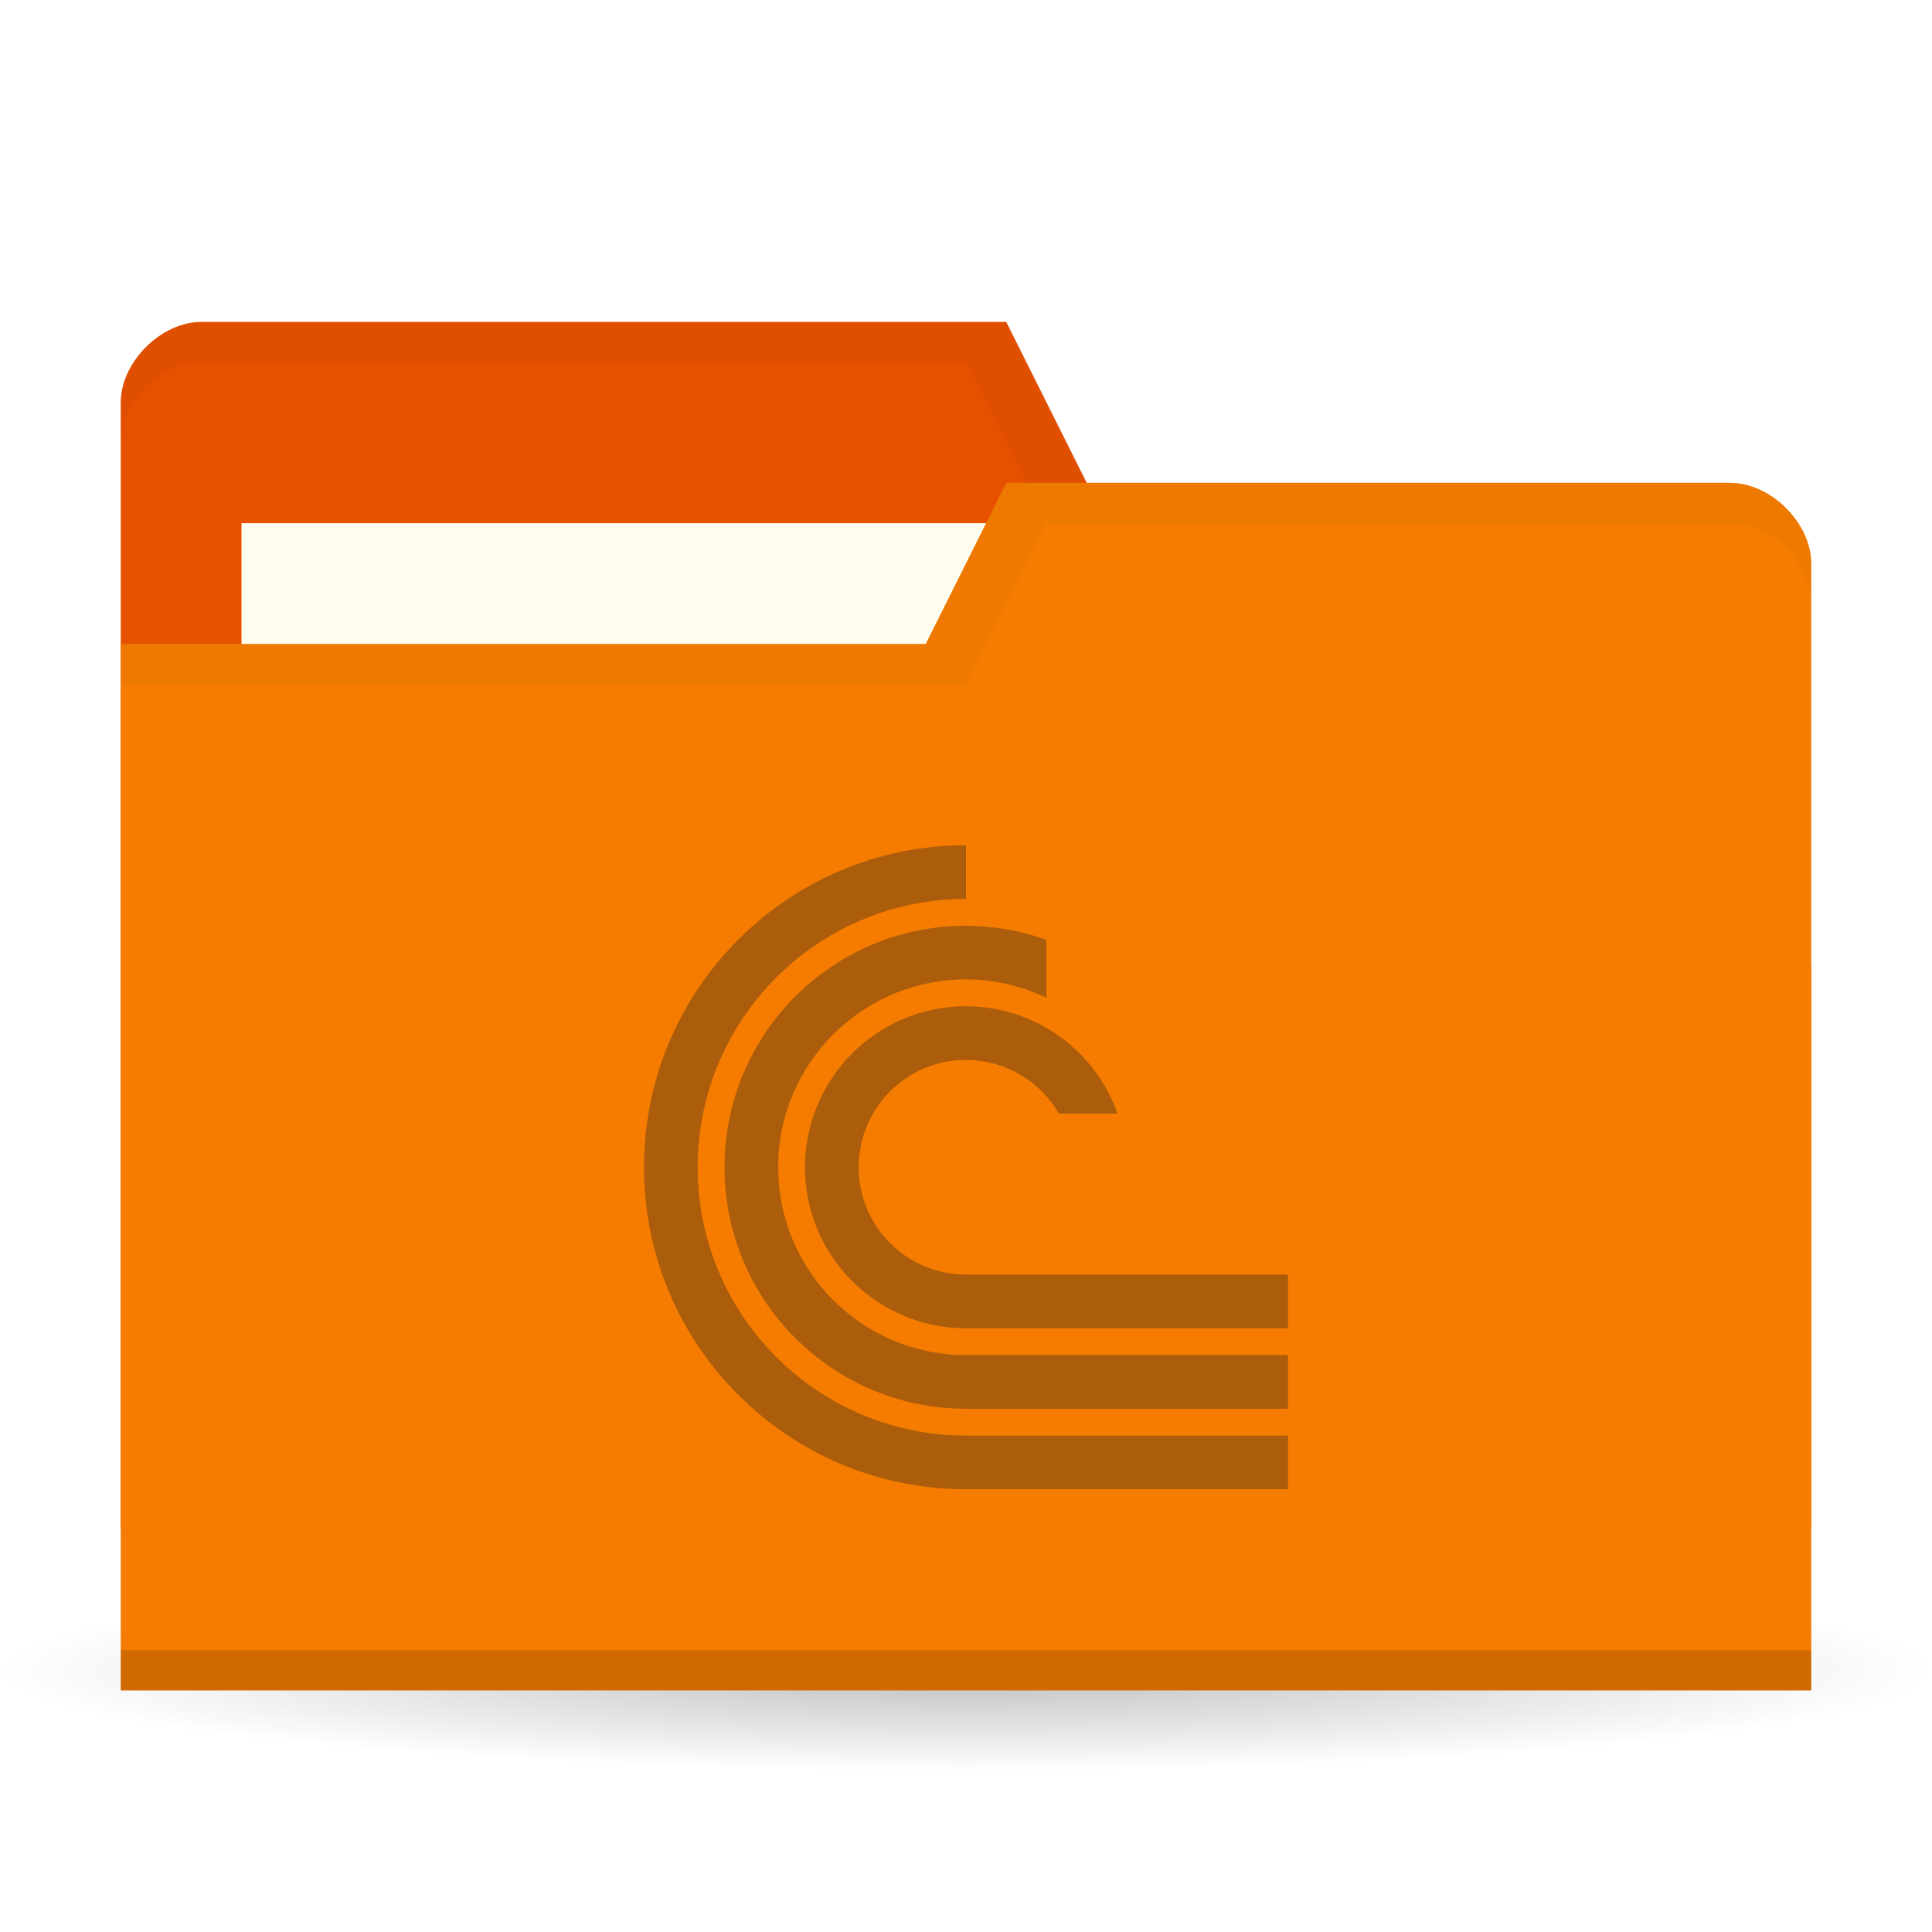
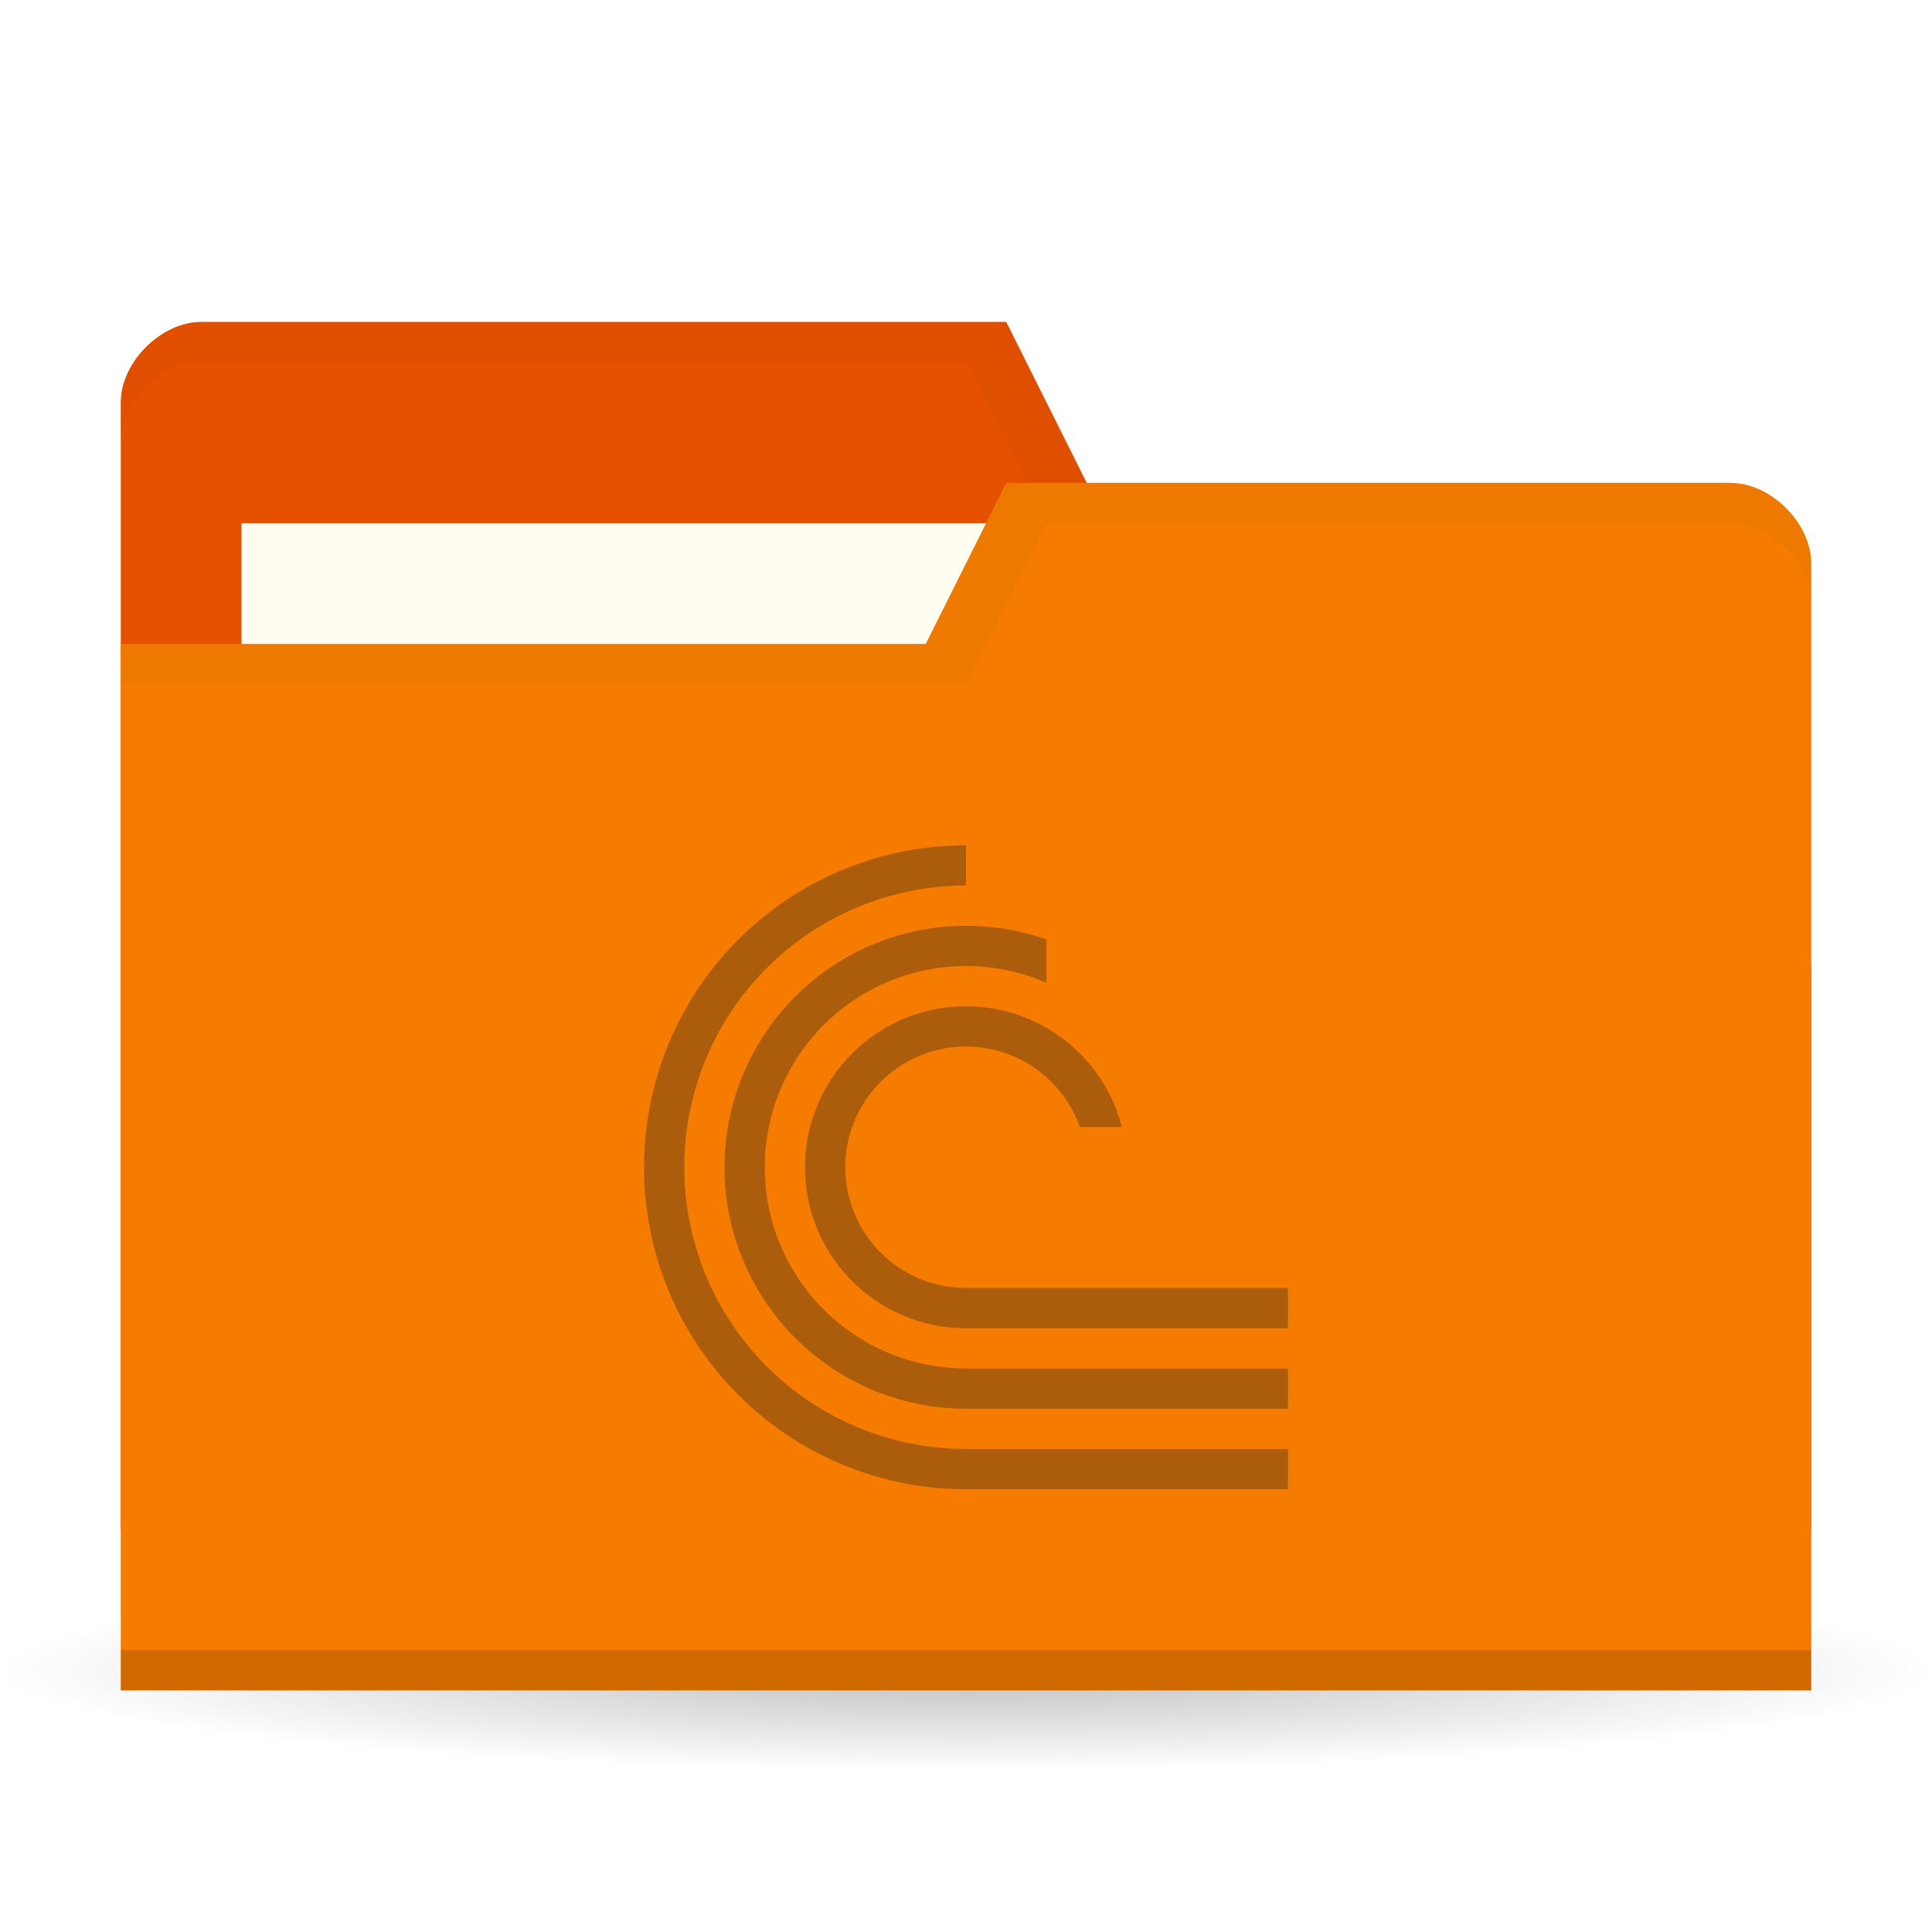
<svg xmlns="http://www.w3.org/2000/svg" version="1.1" viewBox="0 0 48 48">
  <defs>
    <radialGradient id="radialGradient3850" cx="24.08" cy="41.38" r="21.08" gradientTransform="matrix(1 0 0 .1130763 0 36.7037)" gradientUnits="userSpaceOnUse">
      <stop style="stop-opacity:.392" offset="0" />
      <stop style="stop-opacity:0" offset="1" />
    </radialGradient>
-     <clipPath id="clipPath1078">
-       <rect x="20" y="27" width="24" height="24" style="fill-rule:evenodd;fill:#00f;stroke-width:.952" />
+     <clipPath id="clipPath2523">
+       <path d="m10 1v3h1v1h1v2h-2v2h6v-8z" style="display:none;fill-rule:evenodd;fill:#00f;stroke-width:1" />
+       <path class="powerclip" d="m-5-5h26v26h-26zm15 6v3h1v1h1v2h-2v2h6v-8z" style="fill-rule:evenodd;fill:#00f;stroke-width:1" />
    </clipPath>
  </defs>
  <path transform="matrix(1.138754,0,0,1.049028,-3.416261,-1.912073)" d="m45.15 41.38a21.08 2.383 0 1 1-42.15 0 21.08 2.383 0 1 1 42.15 0z" style="fill:url(#radialGradient3850);opacity:.65" />
  <g transform="translate(0,-1004.362)">
    <path d="m3 1014.36v28h42v-14l-2-12h-16l-2-4h-20c-1 0-2 1-2 2z" style="fill:#e65100" />
    <rect x="6" y="1017.36" width="21" height="8" style="fill:#fffdf0" />
    <path transform="translate(0,1004.362)" d="m5 8c-1 0-2 1-2 2v1c0-1 1-2 2-2h19l2 4h17l2 12v-1l-2-12h-16l-2-4z" style="opacity:.03" />
    <path d="m45 1018.36v28h-42v-26h20l2-4h18c1 0 2 1 2 2z" style="fill:#f57c00" />
    <path d="m3 1045.36v1h42v-1z" style="opacity:.15" />
    <path transform="translate(0,1004.362)" d="m25 12-2 4h-20v1h21l2-4h17c1 0 2 1 2 2v-1c0-1-1-2-2-2z" style="opacity:.03" />
-     <path transform="matrix(.6666667 0 0 .6666667 2.666667 1007.362)" d="m32 27a12 12 0 0 0-12 12 12 12 0 0 0 12 12h25v-2h-25a10 10 0 0 1-10-10 10 10 0 0 1 10-10zm0 3c-4.971 0-9 4.029-9 9s4.029 9 9 9h25v-2h-25c-3.866 0-7-3.134-7-7s3.134-7 7-7c1.038 0.003 2.063 0.237 3 0.686v-2.16c-0.963-0.344-1.977-0.522-3-0.525zm0 3a6 6 0 0 0-6 6 6 6 0 0 0 6 6h25v-2h-25a4 4 0 0 1-4-4 4 4 0 0 1 4-4 4 4 0 0 1 3.459 2h2.189a6 6 0 0 0-5.648-4z" clip-path="url(#clipPath1078)" style="fill:#ab5d0b" />
+     <path transform="translate(15.99977,1025.362)" d="m 8,0 a 8,8 0 0 0 -6.928,4 8,8 0 0 0 0,8 A 8,8 0 0 0 8,16 h 8 V 15 H 8 a 7,7 0 0 1 -6.062,-3.5 7,7 0 0 1 0,-7 A 7,7 0 0 1 8,1 Z M 8.146,2.002 A 6,6 0 0 0 3.758,3.758 6,6 0 0 0 2.457,10.297 6,6 0 0 0 8,14 h 8 V 13 H 8 A 5,5 0 0 1 3.381,9.914 5,5 0 0 1 4.465,4.465 5,5 0 0 1 9.914,3.381 5,5 0 0 1 13,8 h 1 A 6,6 0 0 0 10.297,2.457 6,6 0 0 0 8.146,2.002 Z M 8,4 a 4,4 0 0 0 -4,4 4,4 0 0 0 4,4 h 8 V 11 H 8 A 3,3 0 0 1 5.229,9.148 3,3 0 0 1 5.879,5.879 3,3 0 0 1 9.148,5.229 3,3 0 0 1 11,8 h 1 A 4,4 0 0 0 8,4 Z" clip-path="url(#clipPath2523)" style="fill:#ab5d0b;stop-color:#000000;stroke-width:3.78" />
  </g>
</svg>
